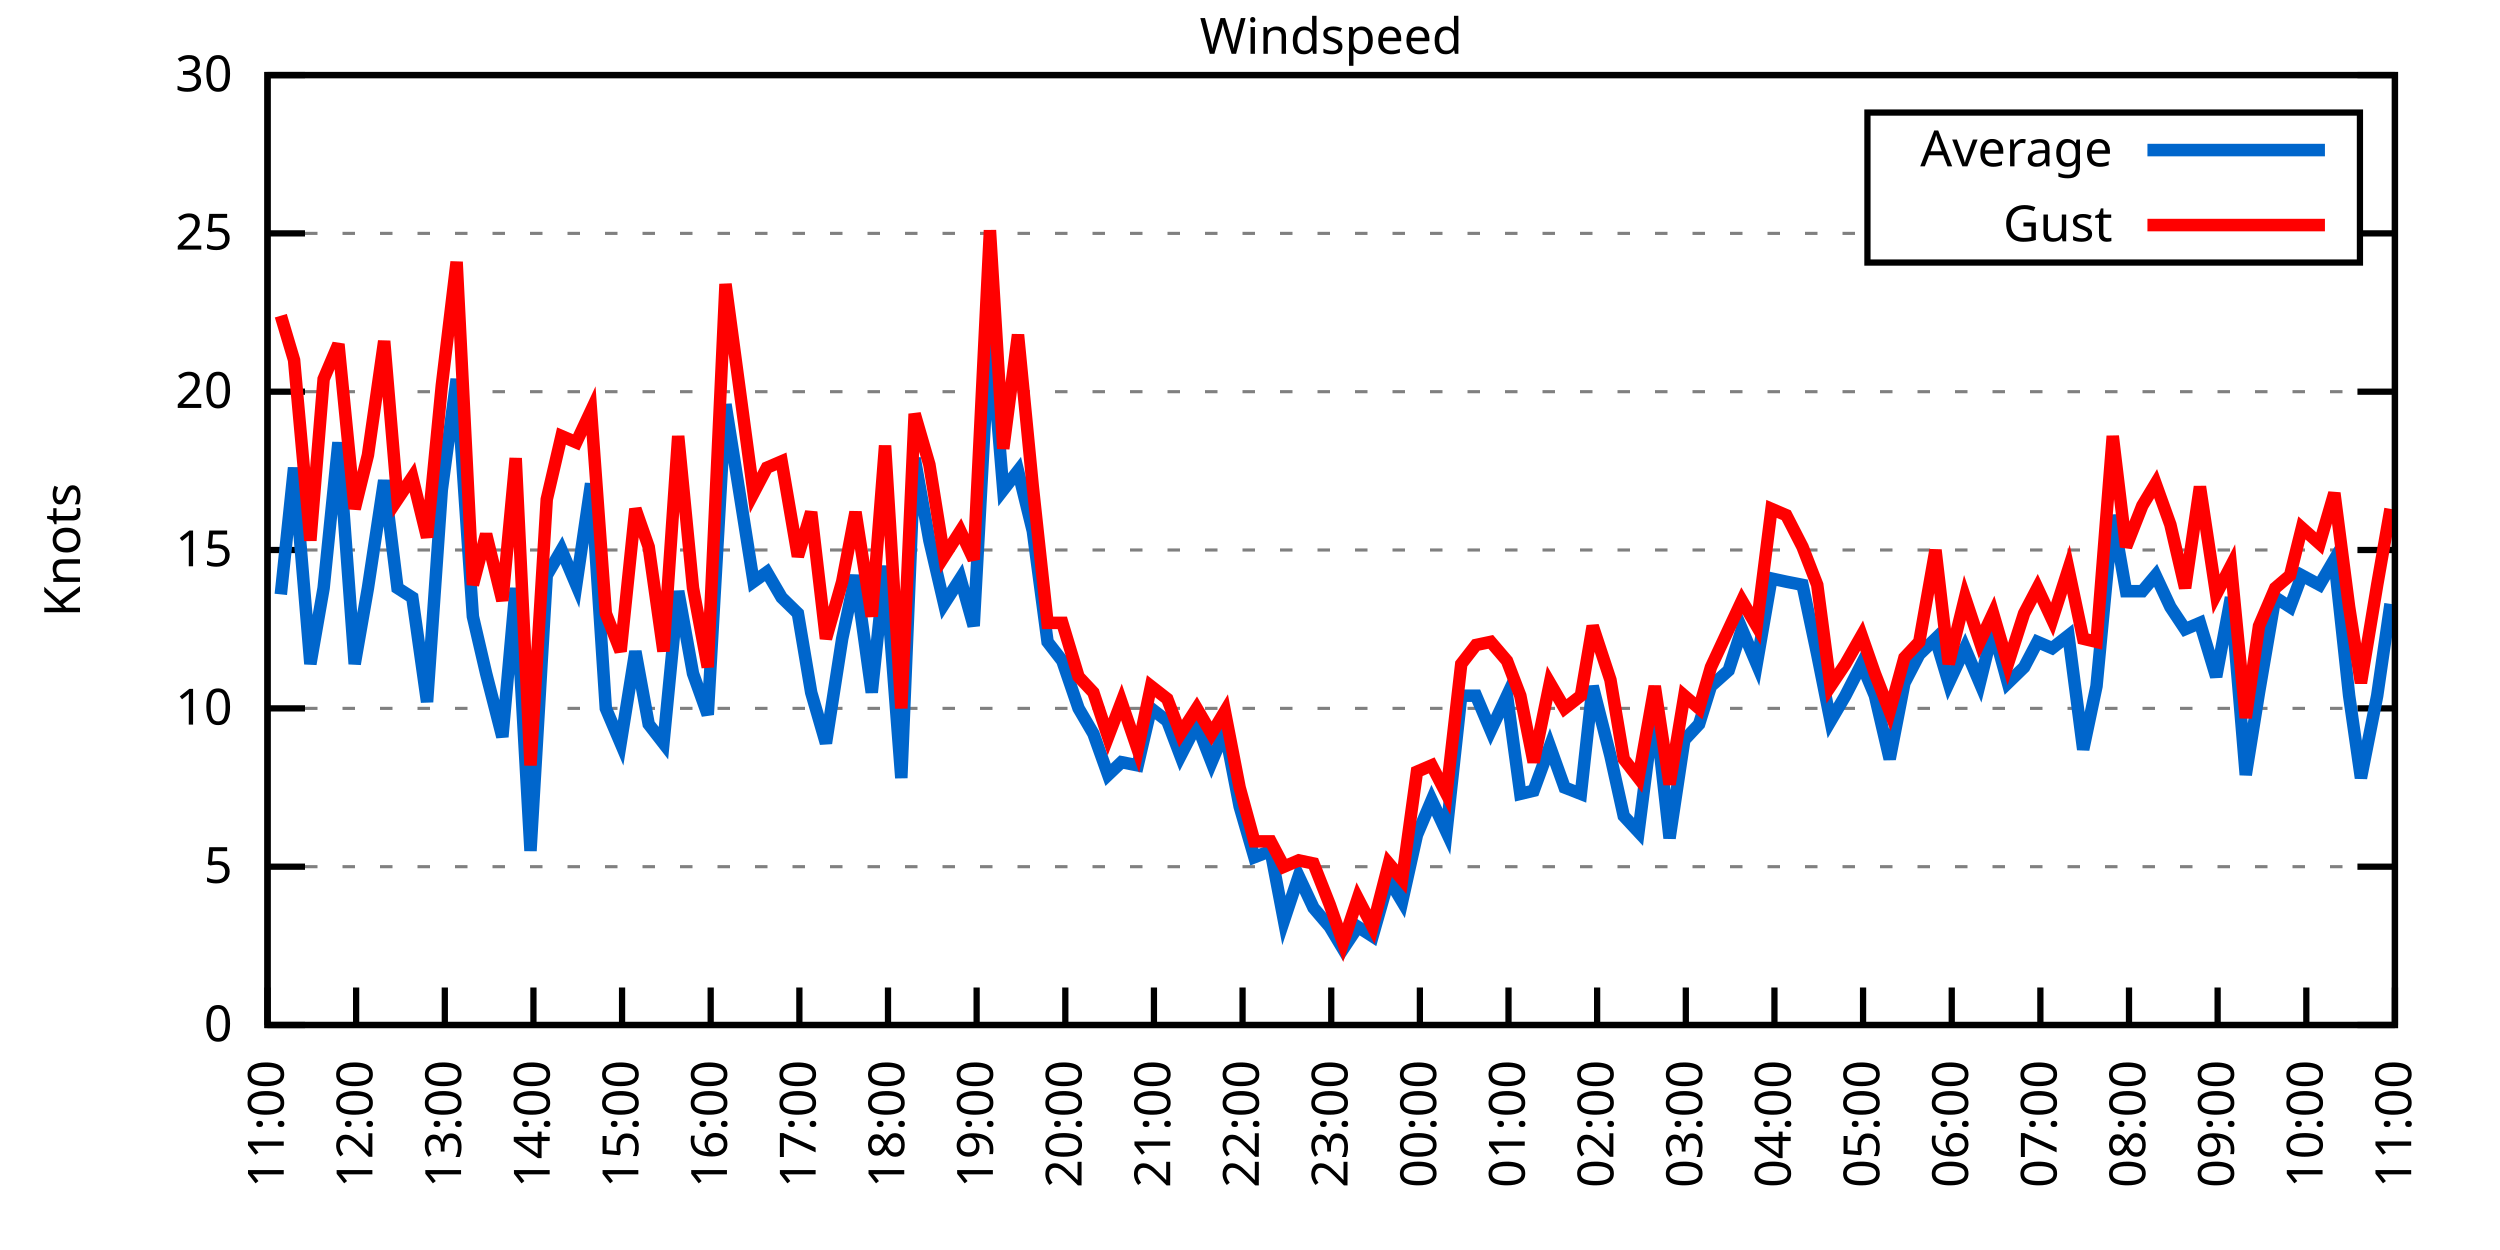
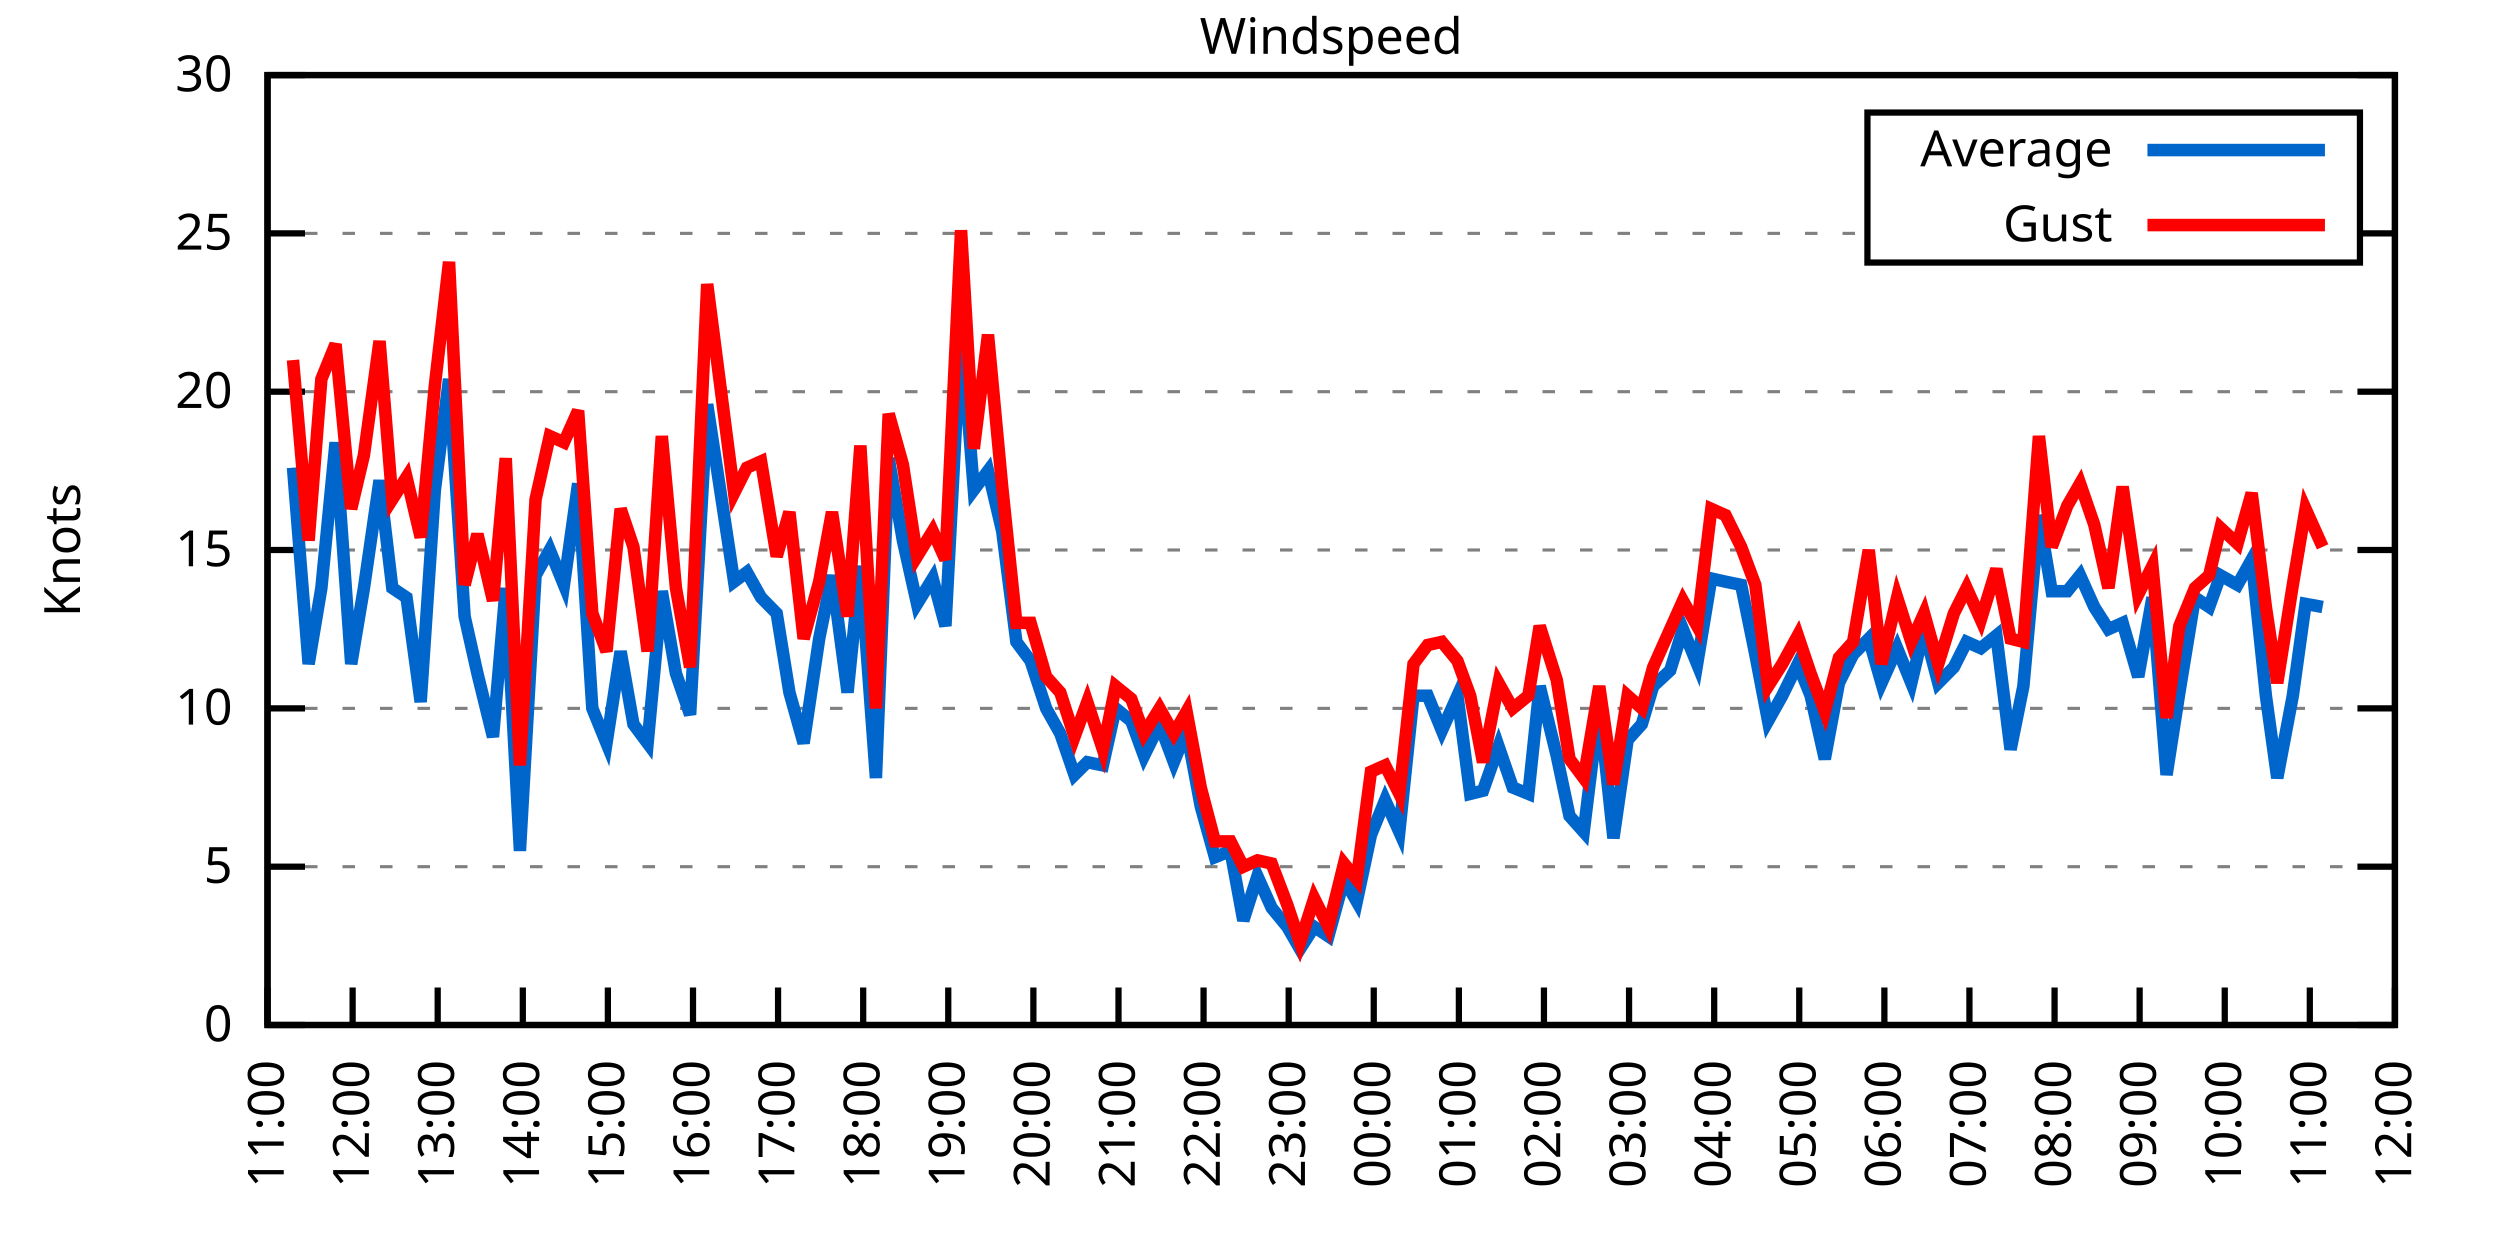
<svg xmlns="http://www.w3.org/2000/svg" xmlns:xlink="http://www.w3.org/1999/xlink" width="400" height="200" viewBox="0 0 400 200">
  <g id="gnuplot_canvas">
    <rect x="0" y="0" width="400" height="200" fill="none" />
    <defs>
      <circle id="gpDot" r="0.5" stroke-width="0.5" stroke="currentColor" />
      <path id="gpPt0" stroke-width="0.333" stroke="currentColor" d="M-1,0 h2 M0,-1 v2" />
      <path id="gpPt1" stroke-width="0.333" stroke="currentColor" d="M-1,-1 L1,1 M1,-1 L-1,1" />
      <path id="gpPt2" stroke-width="0.333" stroke="currentColor" d="M-1,0 L1,0 M0,-1 L0,1 M-1,-1 L1,1 M-1,1 L1,-1" />
      <rect id="gpPt3" stroke-width="0.333" stroke="currentColor" x="-1" y="-1" width="2" height="2" />
      <rect id="gpPt4" stroke-width="0.333" stroke="currentColor" fill="currentColor" x="-1" y="-1" width="2" height="2" />
      <circle id="gpPt5" stroke-width="0.333" stroke="currentColor" cx="0" cy="0" r="1" />
      <use xlink:href="#gpPt5" id="gpPt6" fill="currentColor" stroke="none" />
      <path id="gpPt7" stroke-width="0.333" stroke="currentColor" d="M0,-1.33 L-1.33,0.67 L1.33,0.67 z" />
      <use xlink:href="#gpPt7" id="gpPt8" fill="currentColor" stroke="none" />
      <use xlink:href="#gpPt7" id="gpPt9" stroke="currentColor" transform="rotate(180)" />
      <use xlink:href="#gpPt9" id="gpPt10" fill="currentColor" stroke="none" />
      <use xlink:href="#gpPt3" id="gpPt11" stroke="currentColor" transform="rotate(45)" />
      <use xlink:href="#gpPt11" id="gpPt12" fill="currentColor" stroke="none" />
      <path id="gpPt13" stroke-width="0.333" stroke="currentColor" d="M0,1.330 L1.265,0.411 L0.782,-1.067 L-0.782,-1.076 L-1.265,0.411 z" />
      <use xlink:href="#gpPt13" id="gpPt14" fill="currentColor" stroke="none" />
      <filter id="textbox" filterUnits="objectBoundingBox" x="0" y="0" height="1" width="1">
        <feFlood flood-color="white" flood-opacity="1" result="bgnd" />
        <feComposite in="SourceGraphic" in2="bgnd" operator="atop" />
      </filter>
      <filter id="greybox" filterUnits="objectBoundingBox" x="0" y="0" height="1" width="1">
        <feFlood flood-color="lightgrey" flood-opacity="1" result="grey" />
        <feComposite in="SourceGraphic" in2="grey" operator="atop" />
      </filter>
    </defs>
    <g fill="none" color="white" stroke="currentColor" stroke-width="1.00" stroke-linecap="butt" stroke-linejoin="miter">
</g>
    <g fill="none" color="black" stroke="currentColor" stroke-width="1.00" stroke-linecap="butt" stroke-linejoin="miter">
      <g stroke="none" shape-rendering="crispEdges">
        <polygon fill="rgb(255, 255, 255)" points="42.80,164.00 383.18,164.00 383.18,12.02 42.80,12.02 " />
      </g>
    </g>
    <g fill="none" color="black" stroke="currentColor" stroke-width="1.00" stroke-linecap="butt" stroke-linejoin="miter">
</g>
    <g fill="none" color="black" stroke="black" stroke-width="0.50" stroke-linecap="butt" stroke-linejoin="miter">
</g>
    <g fill="none" color="gray" stroke="currentColor" stroke-width="0.50" stroke-linecap="butt" stroke-linejoin="miter">
      <path stroke="gray" stroke-dasharray="2,4" class="gridline" d="M42.80,164.00 L383.19,164.00  " />
    </g>
    <g fill="none" color="gray" stroke="gray" stroke-width="1.00" stroke-linecap="butt" stroke-linejoin="miter">
</g>
    <g fill="none" color="black" stroke="currentColor" stroke-width="1.00" stroke-linecap="butt" stroke-linejoin="miter">
      <path stroke="black" d="M42.80,164.00 L48.80,164.00 M383.19,164.00 L377.19,164.00  " />
      <g transform="translate(37.20,166.60)" stroke="none" fill="black" font-family="Sans" font-size="8.00" text-anchor="end">
        <text>
          <tspan font-family="Sans"> 0</tspan>
        </text>
      </g>
    </g>
    <g fill="none" color="black" stroke="currentColor" stroke-width="1.00" stroke-linecap="butt" stroke-linejoin="miter">
</g>
    <g fill="none" color="black" stroke="black" stroke-width="0.50" stroke-linecap="butt" stroke-linejoin="miter">
</g>
    <g fill="none" color="gray" stroke="currentColor" stroke-width="0.50" stroke-linecap="butt" stroke-linejoin="miter">
      <path stroke="gray" stroke-dasharray="2,4" class="gridline" d="M42.80,138.67 L383.19,138.67  " />
    </g>
    <g fill="none" color="gray" stroke="gray" stroke-width="1.00" stroke-linecap="butt" stroke-linejoin="miter">
</g>
    <g fill="none" color="black" stroke="currentColor" stroke-width="1.00" stroke-linecap="butt" stroke-linejoin="miter">
      <path stroke="black" d="M42.80,138.67 L48.80,138.67 M383.19,138.67 L377.19,138.67  " />
      <g transform="translate(37.20,141.27)" stroke="none" fill="black" font-family="Sans" font-size="8.00" text-anchor="end">
        <text>
          <tspan font-family="Sans"> 5</tspan>
        </text>
      </g>
    </g>
    <g fill="none" color="black" stroke="currentColor" stroke-width="1.00" stroke-linecap="butt" stroke-linejoin="miter">
</g>
    <g fill="none" color="black" stroke="black" stroke-width="0.50" stroke-linecap="butt" stroke-linejoin="miter">
</g>
    <g fill="none" color="gray" stroke="currentColor" stroke-width="0.50" stroke-linecap="butt" stroke-linejoin="miter">
      <path stroke="gray" stroke-dasharray="2,4" class="gridline" d="M42.80,113.34 L383.19,113.34  " />
    </g>
    <g fill="none" color="gray" stroke="gray" stroke-width="1.00" stroke-linecap="butt" stroke-linejoin="miter">
</g>
    <g fill="none" color="black" stroke="currentColor" stroke-width="1.00" stroke-linecap="butt" stroke-linejoin="miter">
      <path stroke="black" d="M42.80,113.34 L48.80,113.34 M383.19,113.34 L377.19,113.34  " />
      <g transform="translate(37.20,115.94)" stroke="none" fill="black" font-family="Sans" font-size="8.00" text-anchor="end">
        <text>
          <tspan font-family="Sans"> 10</tspan>
        </text>
      </g>
    </g>
    <g fill="none" color="black" stroke="currentColor" stroke-width="1.00" stroke-linecap="butt" stroke-linejoin="miter">
</g>
    <g fill="none" color="black" stroke="black" stroke-width="0.50" stroke-linecap="butt" stroke-linejoin="miter">
</g>
    <g fill="none" color="gray" stroke="currentColor" stroke-width="0.50" stroke-linecap="butt" stroke-linejoin="miter">
      <path stroke="gray" stroke-dasharray="2,4" class="gridline" d="M42.80,88.00 L383.19,88.00  " />
    </g>
    <g fill="none" color="gray" stroke="gray" stroke-width="1.00" stroke-linecap="butt" stroke-linejoin="miter">
</g>
    <g fill="none" color="black" stroke="currentColor" stroke-width="1.00" stroke-linecap="butt" stroke-linejoin="miter">
      <path stroke="black" d="M42.80,88.00 L48.80,88.00 M383.19,88.00 L377.19,88.00  " />
      <g transform="translate(37.20,90.60)" stroke="none" fill="black" font-family="Sans" font-size="8.00" text-anchor="end">
        <text>
          <tspan font-family="Sans"> 15</tspan>
        </text>
      </g>
    </g>
    <g fill="none" color="black" stroke="currentColor" stroke-width="1.00" stroke-linecap="butt" stroke-linejoin="miter">
</g>
    <g fill="none" color="black" stroke="black" stroke-width="0.50" stroke-linecap="butt" stroke-linejoin="miter">
</g>
    <g fill="none" color="gray" stroke="currentColor" stroke-width="0.50" stroke-linecap="butt" stroke-linejoin="miter">
      <path stroke="gray" stroke-dasharray="2,4" class="gridline" d="M42.80,62.67 L383.19,62.67  " />
    </g>
    <g fill="none" color="gray" stroke="gray" stroke-width="1.00" stroke-linecap="butt" stroke-linejoin="miter">
</g>
    <g fill="none" color="black" stroke="currentColor" stroke-width="1.00" stroke-linecap="butt" stroke-linejoin="miter">
      <path stroke="black" d="M42.80,62.67 L48.80,62.67 M383.19,62.67 L377.19,62.67  " />
      <g transform="translate(37.20,65.27)" stroke="none" fill="black" font-family="Sans" font-size="8.00" text-anchor="end">
        <text>
          <tspan font-family="Sans"> 20</tspan>
        </text>
      </g>
    </g>
    <g fill="none" color="black" stroke="currentColor" stroke-width="1.00" stroke-linecap="butt" stroke-linejoin="miter">
</g>
    <g fill="none" color="black" stroke="black" stroke-width="0.50" stroke-linecap="butt" stroke-linejoin="miter">
</g>
    <g fill="none" color="gray" stroke="currentColor" stroke-width="0.50" stroke-linecap="butt" stroke-linejoin="miter">
      <path stroke="gray" stroke-dasharray="2,4" class="gridline" d="M42.80,37.34 L298.79,37.34 M377.59,37.34 L383.19,37.34  " />
    </g>
    <g fill="none" color="gray" stroke="gray" stroke-width="1.00" stroke-linecap="butt" stroke-linejoin="miter">
</g>
    <g fill="none" color="black" stroke="currentColor" stroke-width="1.00" stroke-linecap="butt" stroke-linejoin="miter">
      <path stroke="black" d="M42.80,37.34 L48.80,37.34 M383.19,37.34 L377.19,37.34  " />
      <g transform="translate(37.20,39.94)" stroke="none" fill="black" font-family="Sans" font-size="8.00" text-anchor="end">
        <text>
          <tspan font-family="Sans"> 25</tspan>
        </text>
      </g>
    </g>
    <g fill="none" color="black" stroke="currentColor" stroke-width="1.00" stroke-linecap="butt" stroke-linejoin="miter">
</g>
    <g fill="none" color="black" stroke="black" stroke-width="0.50" stroke-linecap="butt" stroke-linejoin="miter">
</g>
    <g fill="none" color="gray" stroke="currentColor" stroke-width="0.50" stroke-linecap="butt" stroke-linejoin="miter">
      <path stroke="gray" stroke-dasharray="2,4" class="gridline" d="M42.80,12.01 L383.19,12.01  " />
    </g>
    <g fill="none" color="gray" stroke="gray" stroke-width="1.00" stroke-linecap="butt" stroke-linejoin="miter">
</g>
    <g fill="none" color="black" stroke="currentColor" stroke-width="1.00" stroke-linecap="butt" stroke-linejoin="miter">
      <path stroke="black" d="M42.80,12.01 L48.80,12.01 M383.19,12.01 L377.19,12.01  " />
      <g transform="translate(37.20,14.61)" stroke="none" fill="black" font-family="Sans" font-size="8.00" text-anchor="end">
        <text>
          <tspan font-family="Sans"> 30</tspan>
        </text>
      </g>
    </g>
    <g fill="none" color="black" stroke="currentColor" stroke-width="1.00" stroke-linecap="butt" stroke-linejoin="miter">
      <path stroke="black" d="M42.80,164.00 L42.80,158.00  " />
      <g transform="translate(45.40,169.60) rotate(270.00)" stroke="none" fill="black" font-family="Sans" font-size="8.00" text-anchor="end">
        <text>
          <tspan font-family="Sans">11:00</tspan>
        </text>
      </g>
    </g>
    <g fill="none" color="black" stroke="currentColor" stroke-width="1.00" stroke-linecap="butt" stroke-linejoin="miter">
-       <path stroke="black" d="M56.98,164.00 L56.98,158.00  " />
-       <g transform="translate(59.58,169.60) rotate(270.00)" stroke="none" fill="black" font-family="Sans" font-size="8.00" text-anchor="end">
+       <path stroke="black" d="M56.42,164.00 L56.42,158.00  " />
+       <g transform="translate(59.02,169.60) rotate(270.00)" stroke="none" fill="black" font-family="Sans" font-size="8.00" text-anchor="end">
        <text>
          <tspan font-family="Sans">12:00</tspan>
        </text>
      </g>
    </g>
    <g fill="none" color="black" stroke="currentColor" stroke-width="1.00" stroke-linecap="butt" stroke-linejoin="miter">
-       <path stroke="black" d="M71.17,164.00 L71.17,158.00  " />
-       <g transform="translate(73.77,169.60) rotate(270.00)" stroke="none" fill="black" font-family="Sans" font-size="8.00" text-anchor="end">
+       <path stroke="black" d="M70.03,164.00 L70.03,158.00  " />
+       <g transform="translate(72.63,169.60) rotate(270.00)" stroke="none" fill="black" font-family="Sans" font-size="8.00" text-anchor="end">
        <text>
          <tspan font-family="Sans">13:00</tspan>
        </text>
      </g>
    </g>
    <g fill="none" color="black" stroke="currentColor" stroke-width="1.00" stroke-linecap="butt" stroke-linejoin="miter">
-       <path stroke="black" d="M85.35,164.00 L85.35,158.00  " />
-       <g transform="translate(87.95,169.60) rotate(270.00)" stroke="none" fill="black" font-family="Sans" font-size="8.00" text-anchor="end">
+       <path stroke="black" d="M83.65,164.00 L83.65,158.00  " />
+       <g transform="translate(86.25,169.60) rotate(270.00)" stroke="none" fill="black" font-family="Sans" font-size="8.00" text-anchor="end">
        <text>
          <tspan font-family="Sans">14:00</tspan>
        </text>
      </g>
    </g>
    <g fill="none" color="black" stroke="currentColor" stroke-width="1.00" stroke-linecap="butt" stroke-linejoin="miter">
-       <path stroke="black" d="M99.53,164.00 L99.53,158.00  " />
-       <g transform="translate(102.13,169.60) rotate(270.00)" stroke="none" fill="black" font-family="Sans" font-size="8.00" text-anchor="end">
+       <path stroke="black" d="M97.26,164.00 L97.26,158.00  " />
+       <g transform="translate(99.86,169.60) rotate(270.00)" stroke="none" fill="black" font-family="Sans" font-size="8.00" text-anchor="end">
        <text>
          <tspan font-family="Sans">15:00</tspan>
        </text>
      </g>
    </g>
    <g fill="none" color="black" stroke="currentColor" stroke-width="1.00" stroke-linecap="butt" stroke-linejoin="miter">
-       <path stroke="black" d="M113.71,164.00 L113.71,158.00  " />
-       <g transform="translate(116.31,169.60) rotate(270.00)" stroke="none" fill="black" font-family="Sans" font-size="8.00" text-anchor="end">
+       <path stroke="black" d="M110.88,164.00 L110.88,158.00  " />
+       <g transform="translate(113.48,169.60) rotate(270.00)" stroke="none" fill="black" font-family="Sans" font-size="8.00" text-anchor="end">
        <text>
          <tspan font-family="Sans">16:00</tspan>
        </text>
      </g>
    </g>
    <g fill="none" color="black" stroke="currentColor" stroke-width="1.00" stroke-linecap="butt" stroke-linejoin="miter">
-       <path stroke="black" d="M127.90,164.00 L127.90,158.00  " />
-       <g transform="translate(130.50,169.60) rotate(270.00)" stroke="none" fill="black" font-family="Sans" font-size="8.00" text-anchor="end">
+       <path stroke="black" d="M124.49,164.00 L124.49,158.00  " />
+       <g transform="translate(127.09,169.60) rotate(270.00)" stroke="none" fill="black" font-family="Sans" font-size="8.00" text-anchor="end">
        <text>
          <tspan font-family="Sans">17:00</tspan>
        </text>
      </g>
    </g>
    <g fill="none" color="black" stroke="currentColor" stroke-width="1.00" stroke-linecap="butt" stroke-linejoin="miter">
-       <path stroke="black" d="M142.08,164.00 L142.08,158.00  " />
-       <g transform="translate(144.68,169.60) rotate(270.00)" stroke="none" fill="black" font-family="Sans" font-size="8.00" text-anchor="end">
+       <path stroke="black" d="M138.11,164.00 L138.11,158.00  " />
+       <g transform="translate(140.71,169.60) rotate(270.00)" stroke="none" fill="black" font-family="Sans" font-size="8.00" text-anchor="end">
        <text>
          <tspan font-family="Sans">18:00</tspan>
        </text>
      </g>
    </g>
    <g fill="none" color="black" stroke="currentColor" stroke-width="1.00" stroke-linecap="butt" stroke-linejoin="miter">
-       <path stroke="black" d="M156.26,164.00 L156.26,158.00  " />
-       <g transform="translate(158.86,169.60) rotate(270.00)" stroke="none" fill="black" font-family="Sans" font-size="8.00" text-anchor="end">
+       <path stroke="black" d="M151.72,164.00 L151.72,158.00  " />
+       <g transform="translate(154.32,169.60) rotate(270.00)" stroke="none" fill="black" font-family="Sans" font-size="8.00" text-anchor="end">
        <text>
          <tspan font-family="Sans">19:00</tspan>
        </text>
      </g>
    </g>
    <g fill="none" color="black" stroke="currentColor" stroke-width="1.00" stroke-linecap="butt" stroke-linejoin="miter">
-       <path stroke="black" d="M170.45,164.00 L170.45,158.00  " />
-       <g transform="translate(173.05,169.60) rotate(270.00)" stroke="none" fill="black" font-family="Sans" font-size="8.00" text-anchor="end">
+       <path stroke="black" d="M165.34,164.00 L165.34,158.00  " />
+       <g transform="translate(167.94,169.60) rotate(270.00)" stroke="none" fill="black" font-family="Sans" font-size="8.00" text-anchor="end">
        <text>
          <tspan font-family="Sans">20:00</tspan>
        </text>
      </g>
    </g>
    <g fill="none" color="black" stroke="currentColor" stroke-width="1.00" stroke-linecap="butt" stroke-linejoin="miter">
-       <path stroke="black" d="M184.63,164.00 L184.63,158.00  " />
-       <g transform="translate(187.23,169.60) rotate(270.00)" stroke="none" fill="black" font-family="Sans" font-size="8.00" text-anchor="end">
+       <path stroke="black" d="M178.96,164.00 L178.96,158.00  " />
+       <g transform="translate(181.56,169.60) rotate(270.00)" stroke="none" fill="black" font-family="Sans" font-size="8.00" text-anchor="end">
        <text>
          <tspan font-family="Sans">21:00</tspan>
        </text>
      </g>
    </g>
    <g fill="none" color="black" stroke="currentColor" stroke-width="1.00" stroke-linecap="butt" stroke-linejoin="miter">
-       <path stroke="black" d="M198.81,164.00 L198.81,158.00  " />
-       <g transform="translate(201.41,169.60) rotate(270.00)" stroke="none" fill="black" font-family="Sans" font-size="8.00" text-anchor="end">
+       <path stroke="black" d="M192.57,164.00 L192.57,158.00  " />
+       <g transform="translate(195.17,169.60) rotate(270.00)" stroke="none" fill="black" font-family="Sans" font-size="8.00" text-anchor="end">
        <text>
          <tspan font-family="Sans">22:00</tspan>
        </text>
      </g>
    </g>
    <g fill="none" color="black" stroke="currentColor" stroke-width="1.00" stroke-linecap="butt" stroke-linejoin="miter">
-       <path stroke="black" d="M213.00,164.00 L213.00,158.00  " />
-       <g transform="translate(215.60,169.60) rotate(270.00)" stroke="none" fill="black" font-family="Sans" font-size="8.00" text-anchor="end">
+       <path stroke="black" d="M206.19,164.00 L206.19,158.00  " />
+       <g transform="translate(208.79,169.60) rotate(270.00)" stroke="none" fill="black" font-family="Sans" font-size="8.00" text-anchor="end">
        <text>
          <tspan font-family="Sans">23:00</tspan>
        </text>
      </g>
    </g>
    <g fill="none" color="black" stroke="currentColor" stroke-width="1.00" stroke-linecap="butt" stroke-linejoin="miter">
-       <path stroke="black" d="M227.18,164.00 L227.18,158.00  " />
-       <g transform="translate(229.78,169.60) rotate(270.00)" stroke="none" fill="black" font-family="Sans" font-size="8.00" text-anchor="end">
+       <path stroke="black" d="M219.80,164.00 L219.80,158.00  " />
+       <g transform="translate(222.40,169.60) rotate(270.00)" stroke="none" fill="black" font-family="Sans" font-size="8.00" text-anchor="end">
        <text>
          <tspan font-family="Sans">00:00</tspan>
        </text>
      </g>
    </g>
    <g fill="none" color="black" stroke="currentColor" stroke-width="1.00" stroke-linecap="butt" stroke-linejoin="miter">
-       <path stroke="black" d="M241.36,164.00 L241.36,158.00  " />
-       <g transform="translate(243.96,169.60) rotate(270.00)" stroke="none" fill="black" font-family="Sans" font-size="8.00" text-anchor="end">
+       <path stroke="black" d="M233.42,164.00 L233.42,158.00  " />
+       <g transform="translate(236.02,169.60) rotate(270.00)" stroke="none" fill="black" font-family="Sans" font-size="8.00" text-anchor="end">
        <text>
          <tspan font-family="Sans">01:00</tspan>
        </text>
      </g>
    </g>
    <g fill="none" color="black" stroke="currentColor" stroke-width="1.00" stroke-linecap="butt" stroke-linejoin="miter">
-       <path stroke="black" d="M255.54,164.00 L255.54,158.00  " />
-       <g transform="translate(258.14,169.60) rotate(270.00)" stroke="none" fill="black" font-family="Sans" font-size="8.00" text-anchor="end">
+       <path stroke="black" d="M247.03,164.00 L247.03,158.00  " />
+       <g transform="translate(249.63,169.60) rotate(270.00)" stroke="none" fill="black" font-family="Sans" font-size="8.00" text-anchor="end">
        <text>
          <tspan font-family="Sans">02:00</tspan>
        </text>
      </g>
    </g>
    <g fill="none" color="black" stroke="currentColor" stroke-width="1.00" stroke-linecap="butt" stroke-linejoin="miter">
-       <path stroke="black" d="M269.73,164.00 L269.73,158.00  " />
-       <g transform="translate(272.33,169.60) rotate(270.00)" stroke="none" fill="black" font-family="Sans" font-size="8.00" text-anchor="end">
+       <path stroke="black" d="M260.65,164.00 L260.65,158.00  " />
+       <g transform="translate(263.25,169.60) rotate(270.00)" stroke="none" fill="black" font-family="Sans" font-size="8.00" text-anchor="end">
        <text>
          <tspan font-family="Sans">03:00</tspan>
        </text>
      </g>
    </g>
    <g fill="none" color="black" stroke="currentColor" stroke-width="1.00" stroke-linecap="butt" stroke-linejoin="miter">
-       <path stroke="black" d="M283.91,164.00 L283.91,158.00  " />
-       <g transform="translate(286.51,169.60) rotate(270.00)" stroke="none" fill="black" font-family="Sans" font-size="8.00" text-anchor="end">
+       <path stroke="black" d="M274.27,164.00 L274.27,158.00  " />
+       <g transform="translate(276.87,169.60) rotate(270.00)" stroke="none" fill="black" font-family="Sans" font-size="8.00" text-anchor="end">
        <text>
          <tspan font-family="Sans">04:00</tspan>
        </text>
      </g>
    </g>
    <g fill="none" color="black" stroke="currentColor" stroke-width="1.00" stroke-linecap="butt" stroke-linejoin="miter">
-       <path stroke="black" d="M298.09,164.00 L298.09,158.00  " />
-       <g transform="translate(300.69,169.60) rotate(270.00)" stroke="none" fill="black" font-family="Sans" font-size="8.00" text-anchor="end">
+       <path stroke="black" d="M287.88,164.00 L287.88,158.00  " />
+       <g transform="translate(290.48,169.60) rotate(270.00)" stroke="none" fill="black" font-family="Sans" font-size="8.00" text-anchor="end">
        <text>
          <tspan font-family="Sans">05:00</tspan>
        </text>
      </g>
    </g>
    <g fill="none" color="black" stroke="currentColor" stroke-width="1.00" stroke-linecap="butt" stroke-linejoin="miter">
-       <path stroke="black" d="M312.28,164.00 L312.28,158.00  " />
-       <g transform="translate(314.88,169.60) rotate(270.00)" stroke="none" fill="black" font-family="Sans" font-size="8.00" text-anchor="end">
+       <path stroke="black" d="M301.50,164.00 L301.50,158.00  " />
+       <g transform="translate(304.10,169.60) rotate(270.00)" stroke="none" fill="black" font-family="Sans" font-size="8.00" text-anchor="end">
        <text>
          <tspan font-family="Sans">06:00</tspan>
        </text>
      </g>
    </g>
    <g fill="none" color="black" stroke="currentColor" stroke-width="1.00" stroke-linecap="butt" stroke-linejoin="miter">
-       <path stroke="black" d="M326.46,164.00 L326.46,158.00  " />
-       <g transform="translate(329.06,169.60) rotate(270.00)" stroke="none" fill="black" font-family="Sans" font-size="8.00" text-anchor="end">
+       <path stroke="black" d="M315.11,164.00 L315.11,158.00  " />
+       <g transform="translate(317.71,169.60) rotate(270.00)" stroke="none" fill="black" font-family="Sans" font-size="8.00" text-anchor="end">
        <text>
          <tspan font-family="Sans">07:00</tspan>
        </text>
      </g>
    </g>
    <g fill="none" color="black" stroke="currentColor" stroke-width="1.00" stroke-linecap="butt" stroke-linejoin="miter">
-       <path stroke="black" d="M340.64,164.00 L340.64,158.00  " />
-       <g transform="translate(343.24,169.60) rotate(270.00)" stroke="none" fill="black" font-family="Sans" font-size="8.00" text-anchor="end">
+       <path stroke="black" d="M328.73,164.00 L328.73,158.00  " />
+       <g transform="translate(331.33,169.60) rotate(270.00)" stroke="none" fill="black" font-family="Sans" font-size="8.00" text-anchor="end">
        <text>
          <tspan font-family="Sans">08:00</tspan>
        </text>
      </g>
    </g>
    <g fill="none" color="black" stroke="currentColor" stroke-width="1.00" stroke-linecap="butt" stroke-linejoin="miter">
-       <path stroke="black" d="M354.82,164.00 L354.82,158.00  " />
-       <g transform="translate(357.42,169.60) rotate(270.00)" stroke="none" fill="black" font-family="Sans" font-size="8.00" text-anchor="end">
+       <path stroke="black" d="M342.34,164.00 L342.34,158.00  " />
+       <g transform="translate(344.94,169.60) rotate(270.00)" stroke="none" fill="black" font-family="Sans" font-size="8.00" text-anchor="end">
        <text>
          <tspan font-family="Sans">09:00</tspan>
        </text>
      </g>
    </g>
    <g fill="none" color="black" stroke="currentColor" stroke-width="1.00" stroke-linecap="butt" stroke-linejoin="miter">
-       <path stroke="black" d="M369.01,164.00 L369.01,158.00  " />
-       <g transform="translate(371.61,169.60) rotate(270.00)" stroke="none" fill="black" font-family="Sans" font-size="8.00" text-anchor="end">
+       <path stroke="black" d="M355.96,164.00 L355.96,158.00  " />
+       <g transform="translate(358.56,169.60) rotate(270.00)" stroke="none" fill="black" font-family="Sans" font-size="8.00" text-anchor="end">
        <text>
          <tspan font-family="Sans">10:00</tspan>
+         </text>
+       </g>
+     </g>
+     <g fill="none" color="black" stroke="currentColor" stroke-width="1.00" stroke-linecap="butt" stroke-linejoin="miter">
+       <path stroke="black" d="M369.57,164.00 L369.57,158.00  " />
+       <g transform="translate(372.17,169.60) rotate(270.00)" stroke="none" fill="black" font-family="Sans" font-size="8.00" text-anchor="end">
+         <text>
+           <tspan font-family="Sans">11:00</tspan>
        </text>
      </g>
    </g>
    <g fill="none" color="black" stroke="currentColor" stroke-width="1.00" stroke-linecap="butt" stroke-linejoin="miter">
      <path stroke="black" d="M383.19,164.00 L383.19,158.00  " />
      <g transform="translate(385.79,169.60) rotate(270.00)" stroke="none" fill="black" font-family="Sans" font-size="8.00" text-anchor="end">
        <text>
-           <tspan font-family="Sans">11:00</tspan>
+           <tspan font-family="Sans">12:00</tspan>
        </text>
      </g>
    </g>
    <g fill="none" color="black" stroke="currentColor" stroke-width="1.00" stroke-linecap="butt" stroke-linejoin="miter">
</g>
    <g fill="none" color="black" stroke="currentColor" stroke-width="1.00" stroke-linecap="butt" stroke-linejoin="miter">
      <path stroke="black" d="M42.80,12.01 L42.80,164.00 L383.19,164.00 L383.19,12.01 L42.80,12.01 Z  " />
    </g>
    <g fill="none" color="black" stroke="currentColor" stroke-width="1.00" stroke-linecap="butt" stroke-linejoin="miter">
</g>
    <g fill="none" color="black" stroke="currentColor" stroke-width="1.00" stroke-linecap="butt" stroke-linejoin="miter">
      <path stroke="black" d="M298.79,42.01 L298.79,18.01 L377.59,18.01 L377.59,42.01 L298.79,42.01 Z  " />
    </g>
    <g id="Windspeed_plot_1">
      <g fill="none" color="white" stroke="black" stroke-width="2.00" stroke-linecap="butt" stroke-linejoin="miter">
</g>
      <g fill="none" color="black" stroke="currentColor" stroke-width="2.00" stroke-linecap="butt" stroke-linejoin="miter">
        <g transform="translate(337.99,26.61)" stroke="none" fill="black" font-family="Sans" font-size="8.00" text-anchor="end">
          <text>
            <tspan font-family="Sans">Average</tspan>
          </text>
        </g>
      </g>
      <g fill="none" color="black" stroke="currentColor" stroke-width="2.00" stroke-linecap="butt" stroke-linejoin="miter">
-         <path stroke="rgb(  0, 102, 204)" d="M343.59,24.01 L371.99,24.01 M44.93,95.10 L47.05,74.83 L49.66,106.24 L51.78,94.08 L54.15,70.78 L56.75,106.24   L58.87,94.08 L61.47,76.86 L63.60,94.08 L65.97,95.60 L68.33,112.32 L70.69,78.38 L73.06,60.65 L75.66,98.64   L77.78,107.76 L80.38,117.90 L82.51,94.08 L84.88,136.14 L87.48,92.06 L89.84,88.00 L92.20,93.58 L94.57,77.37   L96.93,113.34 L99.30,118.91 L101.66,104.22 L103.79,115.87 L106.15,118.91 L108.51,94.59 L110.88,107.76 L113.24,114.35   L116.08,64.70 L120.57,93.07 L122.70,91.55 L125.06,95.60 L127.66,98.14 L129.79,110.80 L132.15,118.91 L134.75,102.19   L136.88,92.06 L139.48,110.80 L141.61,90.54 L144.21,124.48 L146.34,73.31 L148.70,86.49 L151.06,96.62 L153.66,92.56   L155.79,100.16 L158.39,52.54 L160.52,78.38 L162.88,75.34 L165.25,84.97 L167.61,102.70 L169.97,105.74 L172.57,113.34   L174.94,117.39 L177.30,123.98 L179.43,121.95 L182.03,122.46 L184.16,113.34 L186.76,115.36 L188.88,120.94 L191.48,115.87   L193.85,121.95 L195.98,116.88 L198.34,129.04 L200.70,137.15 L203.30,136.14 L205.43,147.28 L207.79,140.19 L210.16,145.25   L212.76,148.29 L214.89,151.84 L217.25,148.29 L219.61,149.81 L222.21,140.69 L224.34,144.24 L226.71,133.60 L229.07,128.03   L231.43,133.10 L233.80,111.31 L236.16,111.31 L238.52,116.88 L241.12,111.31 L243.25,127.02 L245.38,126.51 L247.98,119.42   L250.34,126.00 L252.94,127.02 L254.83,109.79 L257.67,120.94 L259.80,130.56 L262.16,133.10 L264.76,112.83 L267.13,134.11   L269.49,118.40 L271.85,115.87 L273.75,109.79 L276.58,107.26 L278.71,100.67 L281.07,106.24 L283.44,92.56 L285.80,93.07   L288.40,93.58 L290.76,104.72 L292.89,115.36 L295.26,111.31 L297.86,106.24 L299.98,111.31 L302.35,121.44 L304.71,109.28   L307.08,104.72 L309.68,102.19 L311.80,109.28 L314.40,103.71 L316.77,109.28 L318.89,100.67 L321.26,109.28 L323.86,106.75   L325.99,102.70 L328.35,103.71 L330.95,101.68 L333.31,119.92 L335.44,109.79 L338.04,82.43 L340.17,94.59 L342.77,94.59   L344.90,92.06 L347.26,97.12 L349.62,100.67 L351.99,99.66 L354.59,108.27 L356.95,95.60 L359.32,123.98 L361.44,110.80   L364.04,95.60 L366.41,97.12 L368.30,92.06 L371.13,93.58 L373.50,89.52 L375.86,111.31 L377.75,124.48 L380.35,111.31   L382.48,96.62  " />
+         <path stroke="rgb(  0, 102, 204)" d="M343.59,24.01 L371.99,24.01 M46.88,74.83 L49.38,106.24 L51.42,94.08 L53.69,70.78 L56.19,106.24 L58.23,94.08   L60.73,76.86 L62.77,94.08 L65.04,95.60 L67.31,112.32 L69.58,78.38 L71.85,60.65 L74.34,98.64 L76.39,107.76   L78.88,117.90 L80.92,94.08 L83.19,136.14 L85.69,92.06 L87.96,88.00 L90.23,93.58 L92.50,77.37 L94.77,113.34   L97.04,118.91 L99.30,104.22 L101.35,115.87 L103.62,118.91 L105.89,94.59 L108.15,107.76 L110.42,114.35 L113.15,64.70   L117.46,93.07 L119.50,91.55 L121.77,95.60 L124.27,98.14 L126.31,110.80 L128.58,118.91 L131.07,102.19 L133.12,92.06   L135.61,110.80 L137.66,90.54 L140.15,124.48 L142.19,73.31 L144.46,86.49 L146.73,96.62 L149.23,92.56 L151.27,100.16   L153.77,52.54 L155.81,78.38 L158.08,75.34 L160.35,84.97 L162.62,102.70 L164.89,105.74 L167.38,113.34 L169.65,117.39   L171.92,123.98 L173.96,121.95 L176.46,122.46 L178.50,113.34 L181.00,115.36 L183.04,120.94 L185.54,115.87 L187.81,121.95   L189.85,116.88 L192.12,129.04 L194.39,137.15 L196.88,136.14 L198.93,147.28 L201.19,140.19 L203.46,145.25 L205.96,148.29   L208.00,151.84 L210.27,148.29 L212.54,149.81 L215.04,140.69 L217.08,144.24 L219.35,133.60 L221.62,128.03 L223.89,133.10   L226.16,111.31 L228.43,111.31 L230.70,116.88 L233.19,111.31 L235.23,127.02 L237.28,126.51 L239.77,119.42 L242.04,126.00   L244.54,127.02 L246.35,109.79 L249.08,120.94 L251.12,130.56 L253.39,133.10 L255.88,112.83 L258.15,134.11 L260.42,118.40   L262.69,115.87 L264.51,109.79 L267.23,107.26 L269.27,100.67 L271.54,106.24 L273.81,92.56 L276.08,93.07 L278.58,93.58   L280.85,104.72 L282.89,115.36 L285.16,111.31 L287.65,106.24 L289.70,111.31 L291.97,121.44 L294.23,109.28 L296.50,104.72   L299.00,102.19 L301.04,109.28 L303.54,103.71 L305.81,109.28 L307.85,100.67 L310.12,109.28 L312.62,106.75 L314.66,102.70   L316.93,103.71 L319.42,101.68 L321.69,119.92 L323.74,109.79 L326.23,82.43 L328.27,94.59 L330.77,94.59 L332.81,92.06   L335.08,97.12 L337.35,100.67 L339.62,99.66 L342.12,108.27 L344.39,95.60 L346.65,123.98 L348.70,110.80 L351.19,95.60   L353.46,97.12 L355.28,92.06 L358.00,93.58 L360.27,89.52 L362.54,111.31 L364.36,124.48 L366.85,111.31 L368.89,96.62   L371.62,97.12  " />
      </g>
    </g>
    <g id="Windspeed_plot_2">
      <g fill="none" color="black" stroke="currentColor" stroke-width="2.00" stroke-linecap="butt" stroke-linejoin="miter">
        <g transform="translate(337.99,38.61)" stroke="none" fill="black" font-family="Sans" font-size="8.00" text-anchor="end">
          <text>
            <tspan font-family="Sans">Gust</tspan>
          </text>
        </g>
      </g>
      <g fill="none" color="black" stroke="currentColor" stroke-width="2.00" stroke-linecap="butt" stroke-linejoin="miter">
-         <path stroke="rgb(255,   0,   0)" d="M343.59,36.01 L371.99,36.01 M44.93,50.51 L47.05,57.61 L49.66,86.49 L51.78,60.65 L54.15,55.07 L56.75,81.42   L58.87,72.81 L61.47,54.57 L63.60,79.90 L65.97,76.35 L68.33,85.98 L70.69,61.66 L73.06,41.90 L75.66,93.58   L77.78,85.47 L80.38,96.11 L82.51,73.31 L84.88,122.46 L87.48,79.90 L89.84,69.77 L92.20,70.78 L94.57,65.71   L96.93,98.14 L99.30,104.22 L101.66,81.42 L103.79,87.50 L106.15,104.22 L108.51,69.77 L110.88,94.08 L113.24,106.75   L116.08,45.45 L120.57,78.89 L122.70,74.83 L125.06,73.82 L127.66,89.02 L129.79,81.93 L132.15,102.19 L134.75,93.07   L136.88,81.93 L139.48,98.64 L141.61,71.29 L144.21,113.34 L146.34,66.22 L148.70,74.33 L151.06,89.02 L153.66,84.97   L155.79,89.52 L158.39,36.84 L160.52,71.79 L162.88,53.55 L165.25,77.87 L167.61,99.66 L169.97,99.66 L172.57,108.27   L174.94,110.80 L177.30,117.90 L179.43,112.32 L182.03,119.92 L184.16,109.79 L186.76,111.82 L188.88,117.39 L191.48,113.34   L193.85,117.39 L195.98,113.84 L198.34,126.00 L200.70,134.62 L203.30,134.62 L205.43,138.67 L207.79,137.66 L210.16,138.16   L212.76,144.75 L214.89,150.83 L217.25,143.73 L219.61,148.29 L222.21,138.16 L224.34,140.69 L226.71,123.47 L229.07,122.46   L231.43,127.02 L233.80,106.24 L236.16,103.20 L238.52,102.70 L241.12,105.74 L243.25,111.31 L245.38,121.95 L247.98,109.28   L250.34,113.34 L252.94,111.31 L254.83,100.16 L257.67,108.78 L259.80,121.44 L262.16,124.48 L264.76,109.79 L267.13,125.50   L269.49,111.31 L271.85,113.34 L273.75,106.75 L276.58,100.67 L278.71,96.11 L281.07,100.16 L283.44,81.42 L285.80,82.43   L288.40,87.50 L290.76,93.58 L292.89,109.79 L295.26,106.24 L297.86,101.68 L299.98,107.76 L302.35,113.84 L304.71,105.23   L307.08,102.70 L309.68,88.00 L311.80,106.24 L314.40,95.60 L316.77,102.70 L318.89,98.14 L321.26,106.24 L323.86,98.14   L325.99,94.08 L328.35,99.15 L330.95,91.04 L333.31,102.19 L335.44,102.70 L338.04,69.77 L340.17,87.50 L342.77,80.91   L344.90,77.37 L347.26,83.95 L349.62,94.08 L351.99,77.87 L354.59,95.10 L356.95,90.54 L359.32,114.86 L361.44,100.16   L364.04,94.08 L366.41,92.06 L368.30,84.46 L371.13,86.99 L373.50,78.89 L375.86,97.12 L377.75,109.28 L380.35,93.58   L382.48,81.42  " />
+         <path stroke="rgb(255,   0,   0)" d="M343.59,36.01 L371.99,36.01 M46.88,57.61 L49.38,86.49 L51.42,60.65 L53.69,55.07 L56.19,81.42 L58.23,72.81   L60.73,54.57 L62.77,79.90 L65.04,76.35 L67.31,85.98 L69.58,61.66 L71.85,41.90 L74.34,93.58 L76.39,85.47   L78.88,96.11 L80.92,73.31 L83.19,122.46 L85.69,79.90 L87.96,69.77 L90.23,70.78 L92.50,65.71 L94.77,98.14   L97.04,104.22 L99.30,81.42 L101.35,87.50 L103.62,104.22 L105.89,69.77 L108.15,94.08 L110.42,106.75 L113.15,45.45   L117.46,78.89 L119.50,74.83 L121.77,73.82 L124.27,89.02 L126.31,81.93 L128.58,102.19 L131.07,93.07 L133.12,81.93   L135.61,98.64 L137.66,71.29 L140.15,113.34 L142.19,66.22 L144.46,74.33 L146.73,89.02 L149.23,84.97 L151.27,89.52   L153.77,36.84 L155.81,71.79 L158.08,53.55 L160.35,77.87 L162.62,99.66 L164.89,99.66 L167.38,108.27 L169.65,110.80   L171.92,117.90 L173.96,112.32 L176.46,119.92 L178.50,109.79 L181.00,111.82 L183.04,117.39 L185.54,113.34 L187.81,117.39   L189.85,113.84 L192.12,126.00 L194.39,134.62 L196.88,134.62 L198.93,138.67 L201.19,137.66 L203.46,138.16 L205.96,144.75   L208.00,150.83 L210.27,143.73 L212.54,148.29 L215.04,138.16 L217.08,140.69 L219.35,123.47 L221.62,122.46 L223.89,127.02   L226.16,106.24 L228.43,103.20 L230.70,102.70 L233.19,105.74 L235.23,111.31 L237.28,121.95 L239.77,109.28 L242.04,113.34   L244.54,111.31 L246.35,100.16 L249.08,108.78 L251.12,121.44 L253.39,124.48 L255.88,109.79 L258.15,125.50 L260.42,111.31   L262.69,113.34 L264.51,106.75 L267.23,100.67 L269.27,96.11 L271.54,100.16 L273.81,81.42 L276.08,82.43 L278.58,87.50   L280.85,93.58 L282.89,109.79 L285.16,106.24 L287.65,101.68 L289.70,107.76 L291.97,113.84 L294.23,105.23 L296.50,102.70   L299.00,88.00 L301.04,106.24 L303.54,95.60 L305.81,102.70 L307.85,98.14 L310.12,106.24 L312.62,98.14 L314.66,94.08   L316.93,99.15 L319.42,91.04 L321.69,102.19 L323.74,102.70 L326.23,69.77 L328.27,87.50 L330.77,80.91 L332.81,77.37   L335.08,83.95 L337.35,94.08 L339.62,77.87 L342.12,95.10 L344.39,90.54 L346.65,114.86 L348.70,100.16 L351.19,94.08   L353.46,92.06 L355.28,84.46 L358.00,86.99 L360.27,78.89 L362.54,97.12 L364.36,109.28 L366.85,93.58 L368.89,81.42   L371.62,87.50  " />
      </g>
    </g>
    <g fill="none" color="black" stroke="currentColor" stroke-width="2.00" stroke-linecap="butt" stroke-linejoin="miter">
</g>
    <g fill="none" color="black" stroke="black" stroke-width="1.00" stroke-linecap="butt" stroke-linejoin="miter">
</g>
    <g fill="none" color="black" stroke="currentColor" stroke-width="1.00" stroke-linecap="butt" stroke-linejoin="miter">
      <path stroke="black" d="M42.80,12.01 L42.80,164.00 L383.19,164.00 L383.19,12.01 L42.80,12.01 Z  " />
      <g transform="translate(12.80,88.01) rotate(270.00)" stroke="none" fill="black" font-family="Sans" font-size="8.00" text-anchor="middle">
        <text>
          <tspan font-family="Sans">Knots</tspan>
        </text>
      </g>
    </g>
    <g fill="none" color="black" stroke="currentColor" stroke-width="1.00" stroke-linecap="butt" stroke-linejoin="miter">
</g>
    <g fill="none" color="black" stroke="currentColor" stroke-width="1.00" stroke-linecap="butt" stroke-linejoin="miter">
      <g transform="translate(212.99,8.61)" stroke="none" fill="black" font-family="Sans" font-size="8.00" text-anchor="middle">
        <text>
          <tspan font-family="Sans">Windspeed</tspan>
        </text>
      </g>
    </g>
    <g fill="none" color="black" stroke="currentColor" stroke-width="1.00" stroke-linecap="butt" stroke-linejoin="miter">
</g>
  </g>
</svg>
